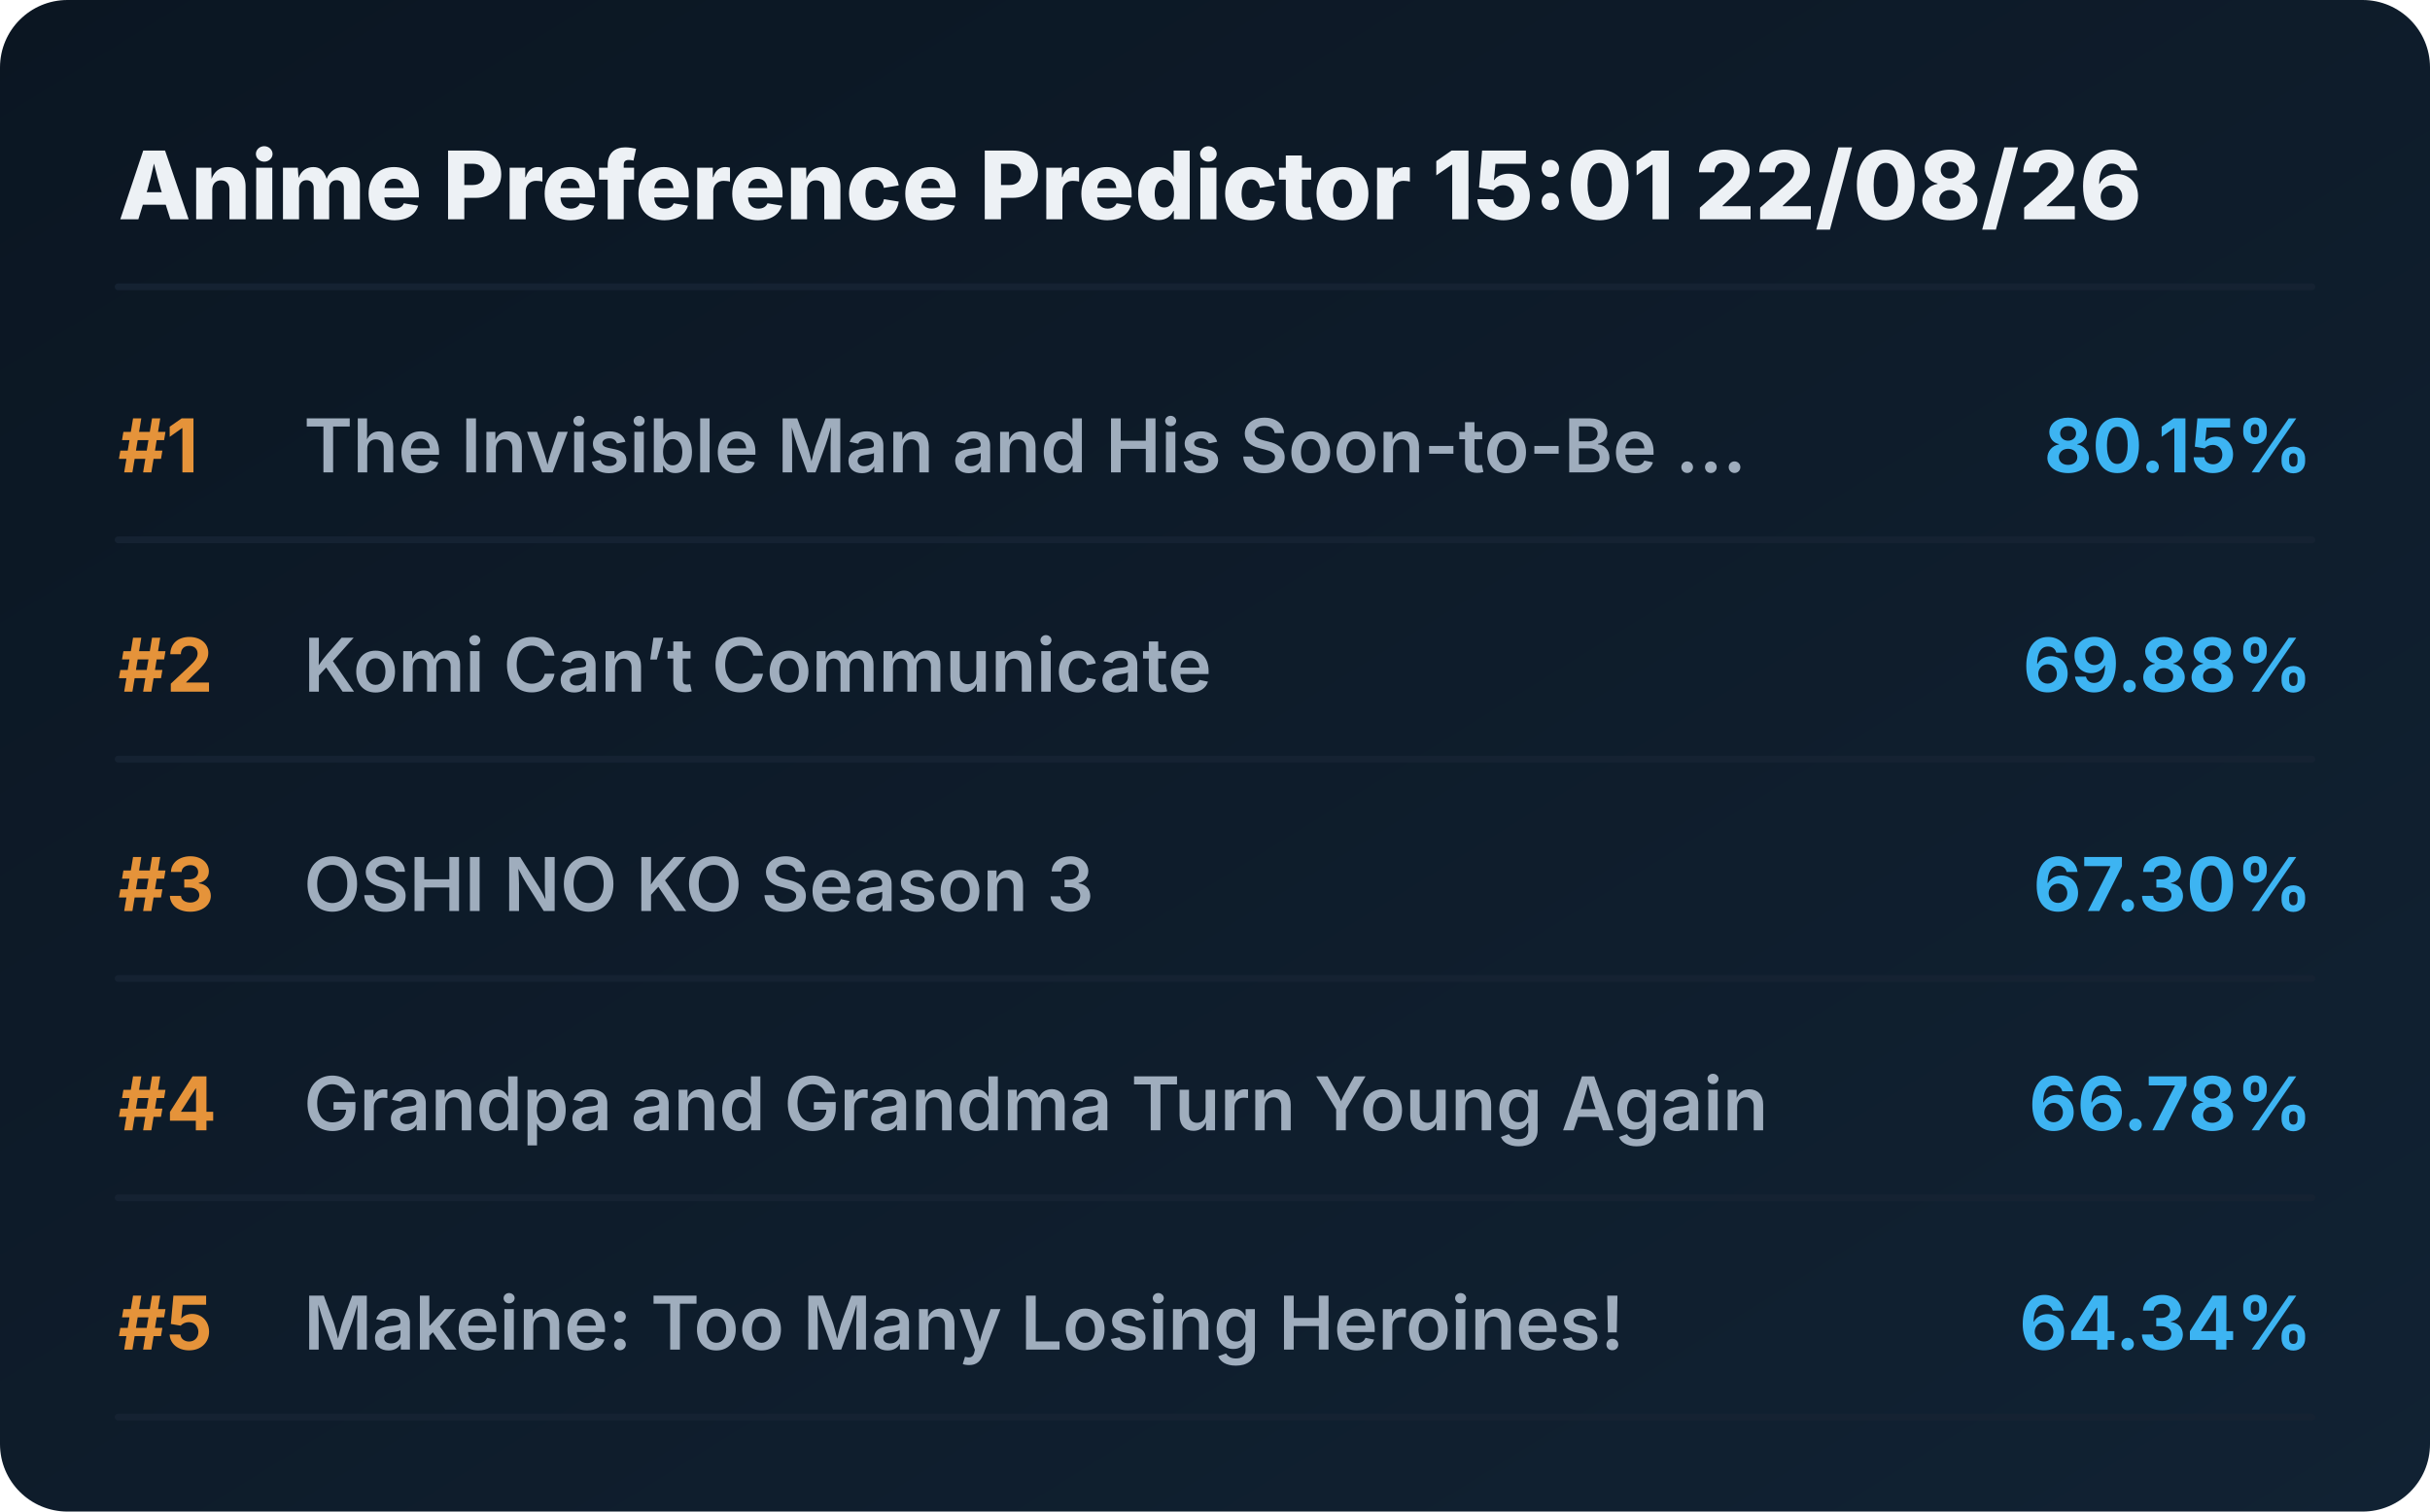
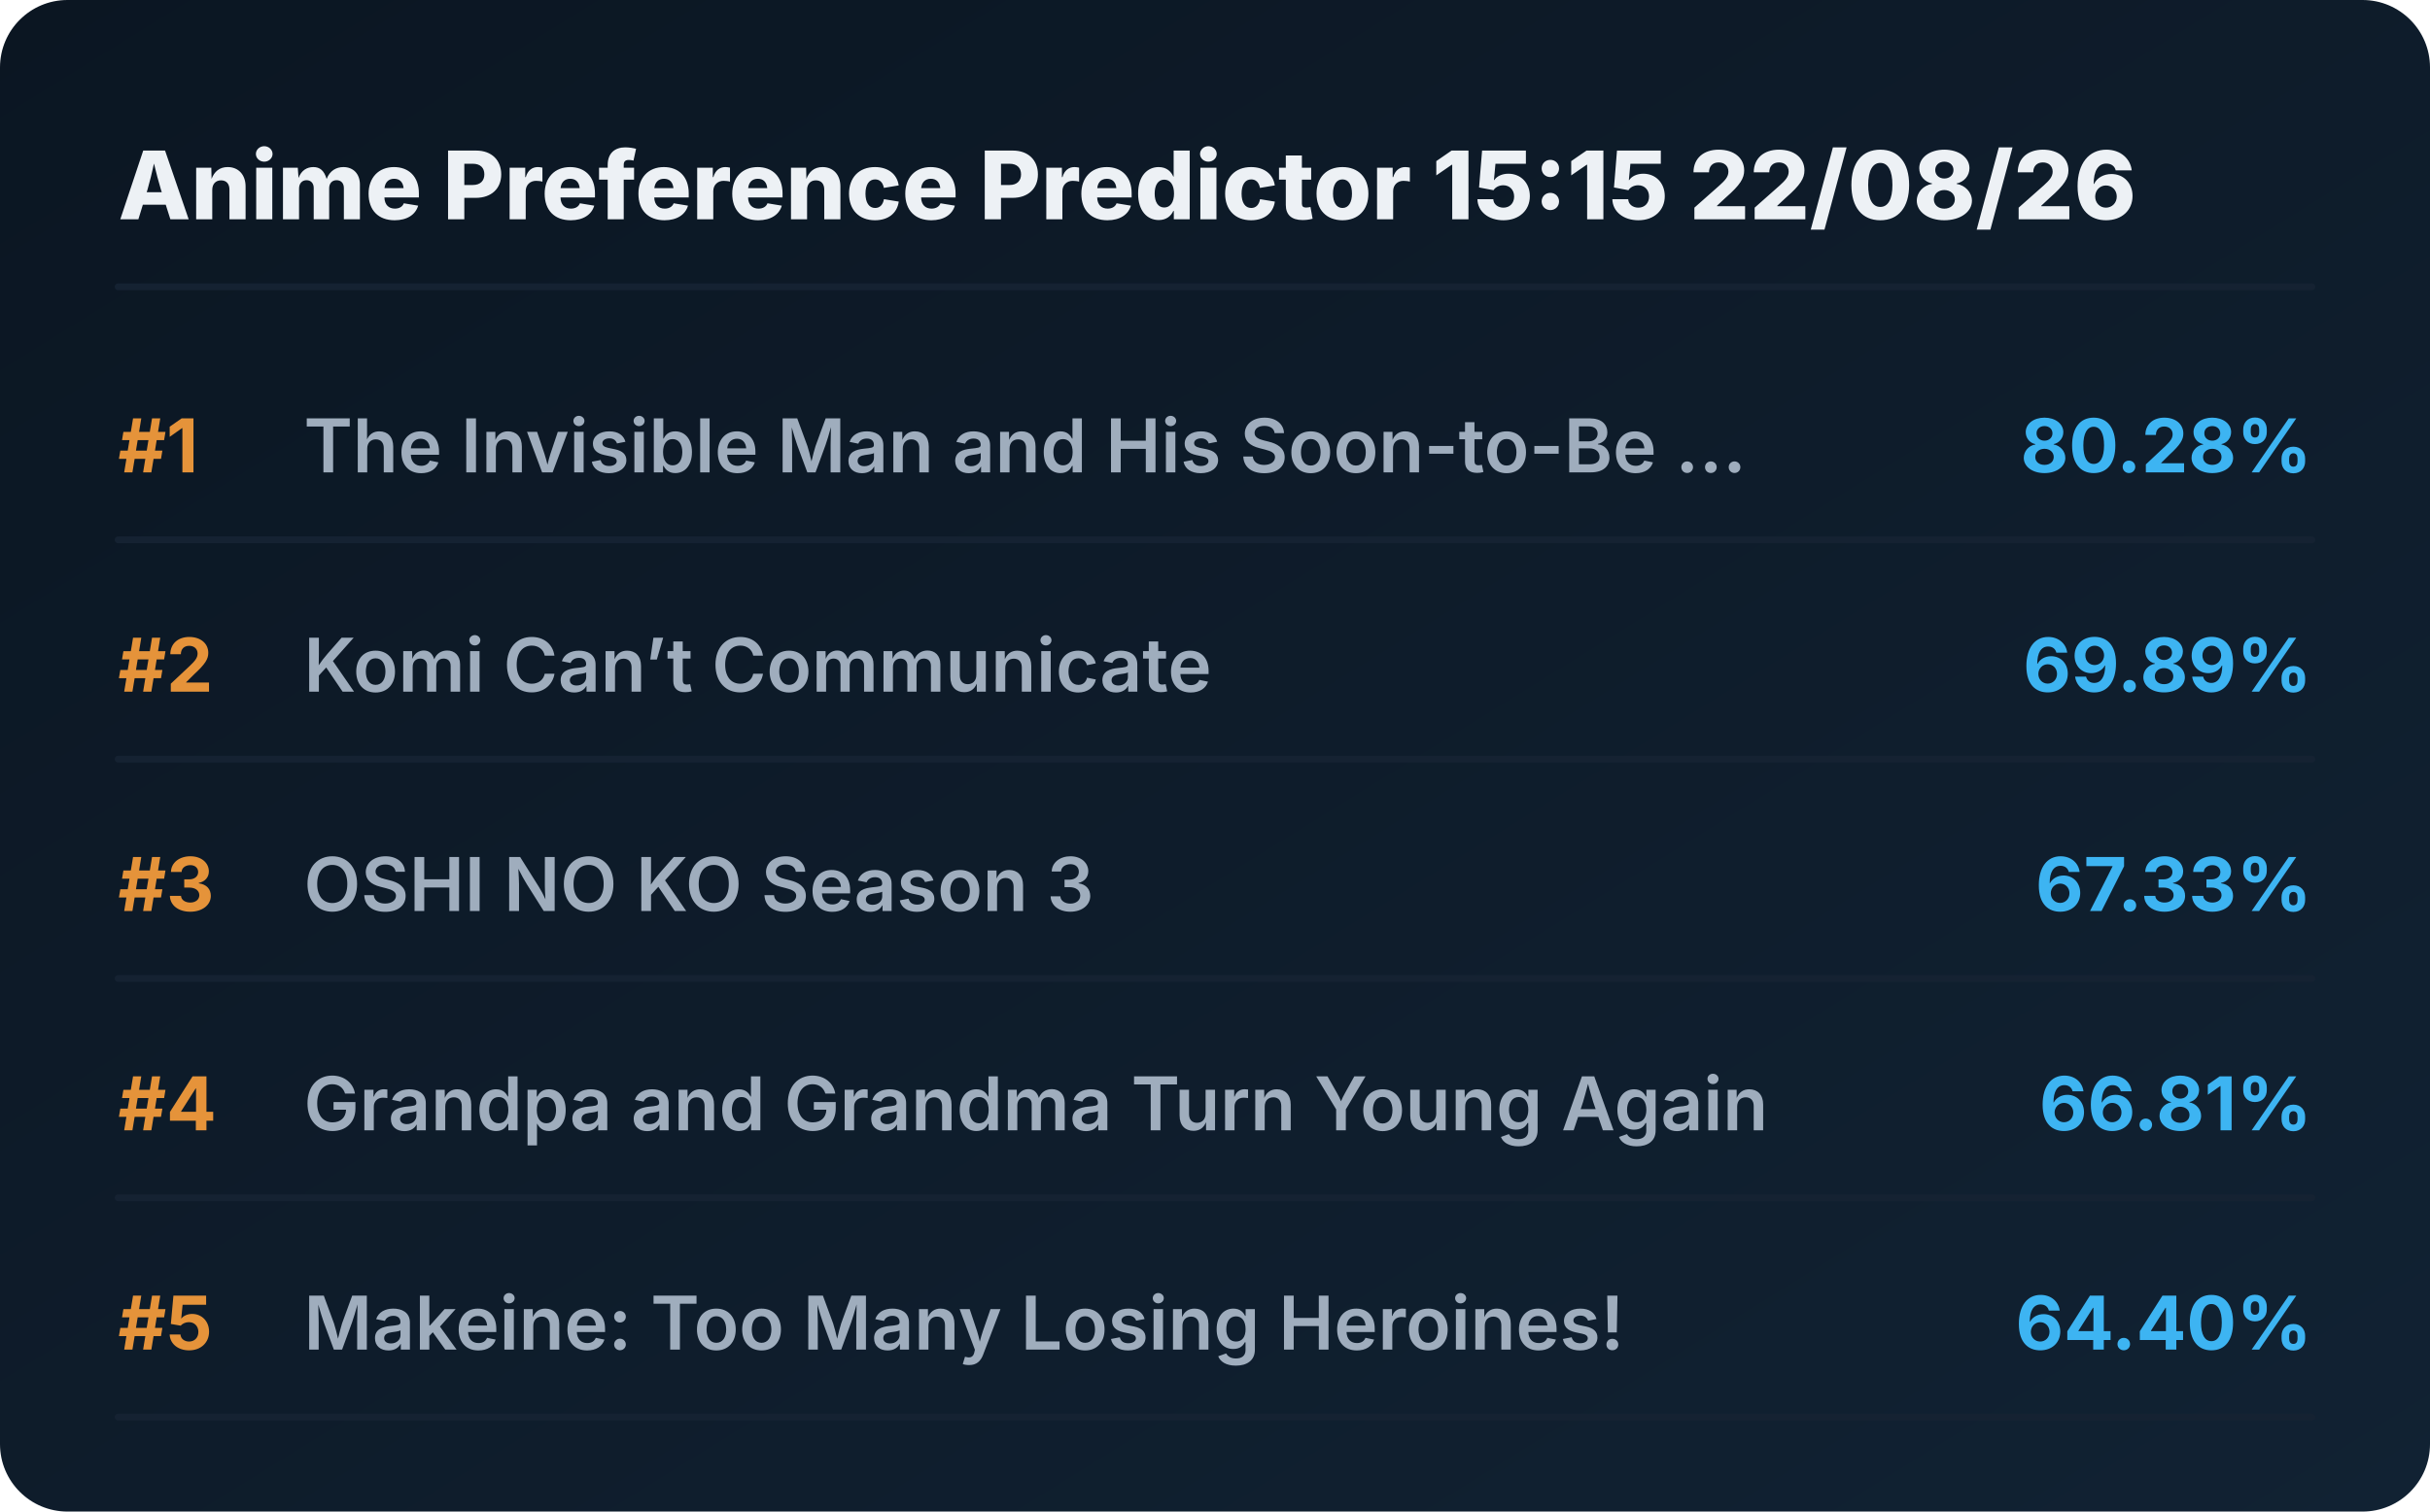
<svg xmlns="http://www.w3.org/2000/svg" viewBox="0 0 720 448" preserveAspectRatio="xMidYMid meet" style="width: 100%; height: auto; max-width: 720px;">
  <defs>
    <linearGradient id="boxGrad" x1="0%" y1="0%" x2="100%" y2="100%">
      <stop offset="0%" stop-color="#0b1622" />
      <stop offset="100%" stop-color="#112233" />
    </linearGradient>
    <clipPath id="titleClip">
      <rect x="90" y="0" width="510" height="100%" />
    </clipPath>
  </defs>
  <style>
    .bg { fill: url(#boxGrad); rx: 20px; }
    .header { font-family: 'Overpass', 'Inter', system-ui, sans-serif; font-weight: 800; font-size: 28px; fill: #edf1f5; }
    .rank { font-family: 'Overpass', 'Inter', system-ui, sans-serif; font-weight: 700; font-size: 22px; fill: #e5933a; }
    .title { font-family: 'Overpass', 'Inter', system-ui, sans-serif; font-weight: 600; font-size: 22px; fill: #9fadbd; }
    .score { font-family: 'Overpass', 'Inter', system-ui, sans-serif; font-weight: 700; font-size: 22px; fill: #3db4f2; }
    .line { stroke: #152232; stroke-width: 2; stroke-linecap: round; }
  </style>
  <rect class="bg" width="720" height="448" />
-   <text x="35" y="65" class="header">Anime Preference Predictor 15:01 22/08/26</text>
+   <text x="35" y="65" class="header">Anime Preference Predictor 15:15 22/08/26</text>
  <line x1="35" y1="85" x2="685" y2="85" class="line" />
  <g transform="translate(0, 0)">
    <text x="35" y="140" class="rank">#1</text>
    <text x="90" y="140" class="title">The Invisible Man and His Soon-to-Be ...</text>
-     <text x="685" y="140" class="score" text-anchor="end">80.15%</text>
+     <text x="685" y="140" class="score" text-anchor="end">80.28%</text>
    <line x1="35" y1="160" x2="685" y2="160" class="line" />
  </g>
  <g transform="translate(0, 65)">
    <text x="35" y="140" class="rank">#2</text>
    <text x="90" y="140" class="title">Komi Can’t Communicate</text>
-     <text x="685" y="140" class="score" text-anchor="end">69.88%</text>
+     <text x="685" y="140" class="score" text-anchor="end">69.89%</text>
    <line x1="35" y1="160" x2="685" y2="160" class="line" />
  </g>
  <g transform="translate(0, 130)">
    <text x="35" y="140" class="rank">#3</text>
    <text x="90" y="140" class="title">OSHI NO KO Season 3</text>
-     <text x="685" y="140" class="score" text-anchor="end">67.30%</text>
+     <text x="685" y="140" class="score" text-anchor="end">67.33%</text>
    <line x1="35" y1="160" x2="685" y2="160" class="line" />
  </g>
  <g transform="translate(0, 195)">
    <text x="35" y="140" class="rank">#4</text>
    <text x="90" y="140" class="title">Grandpa and Grandma Turn Young Again</text>
-     <text x="685" y="140" class="score" text-anchor="end">66.78%</text>
+     <text x="685" y="140" class="score" text-anchor="end">66.81%</text>
    <line x1="35" y1="160" x2="685" y2="160" class="line" />
  </g>
  <g transform="translate(0, 260)">
    <text x="35" y="140" class="rank">#5</text>
    <text x="90" y="140" class="title">Makeine: Too Many Losing Heroines!</text>
-     <text x="685" y="140" class="score" text-anchor="end">64.34%</text>
+     <text x="685" y="140" class="score" text-anchor="end">64.40%</text>
    <line x1="35" y1="160" x2="685" y2="160" class="line" />
  </g>
</svg>
